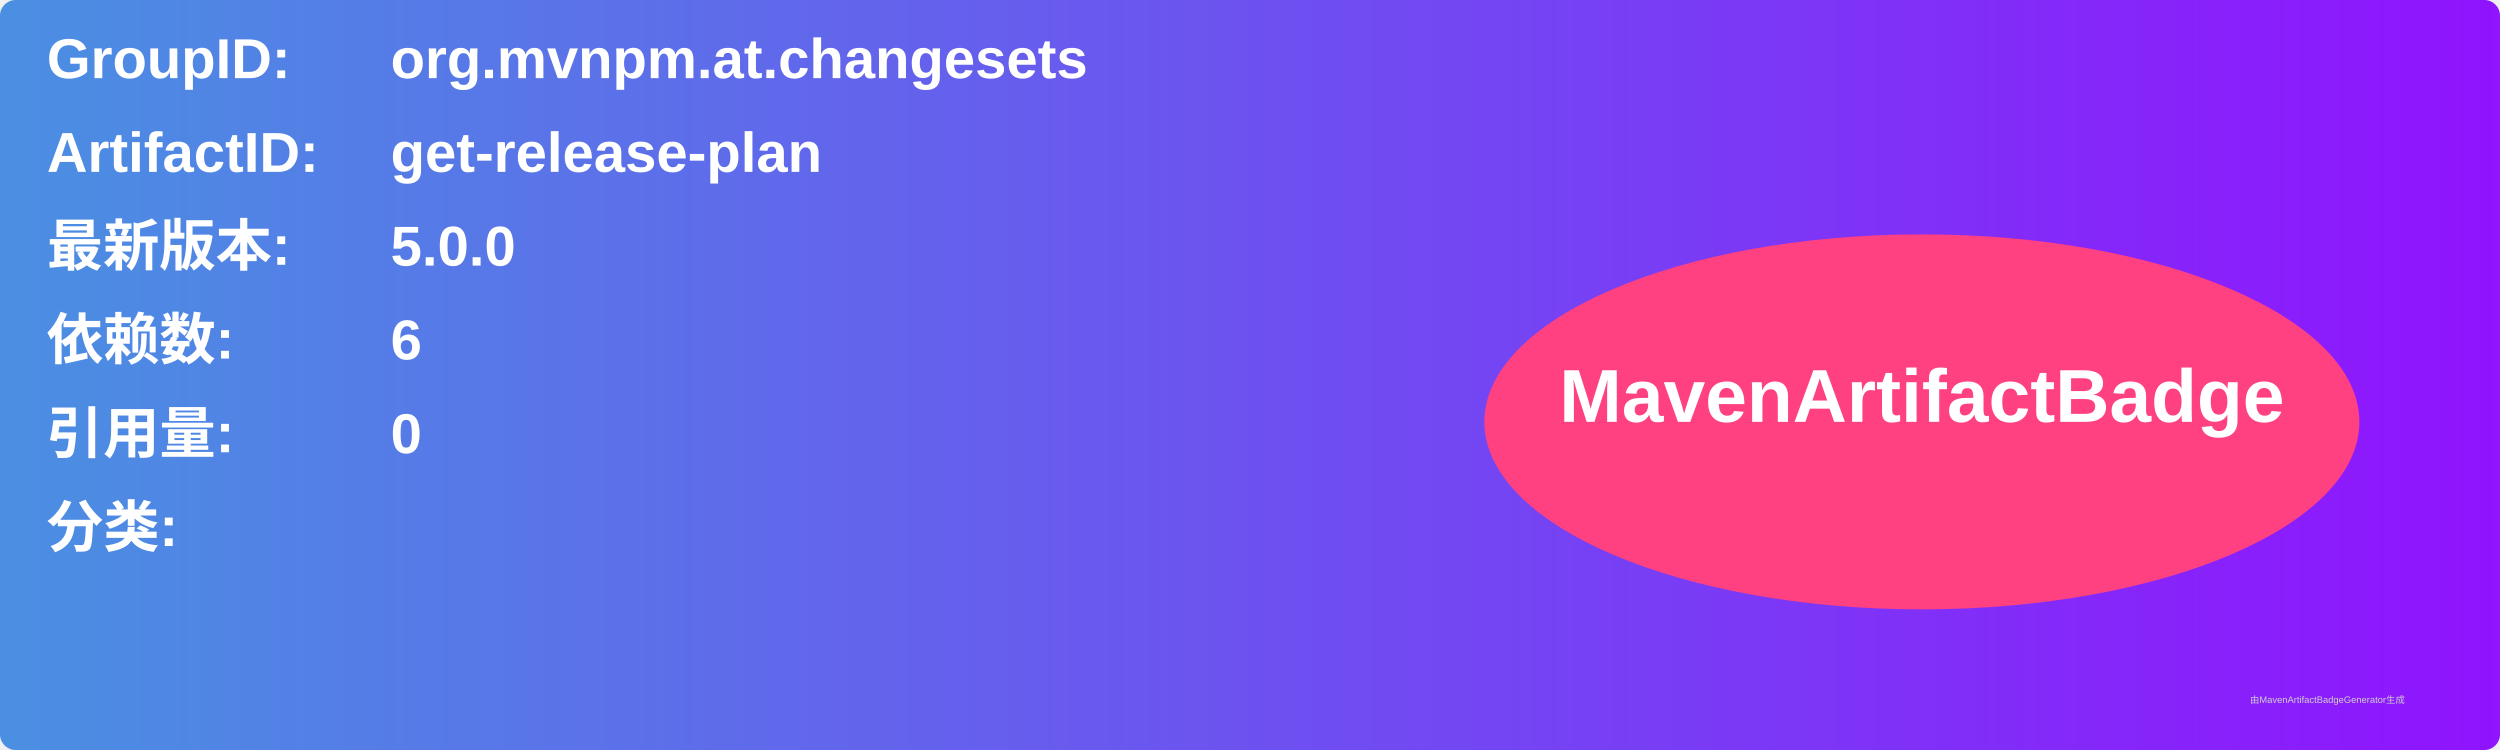
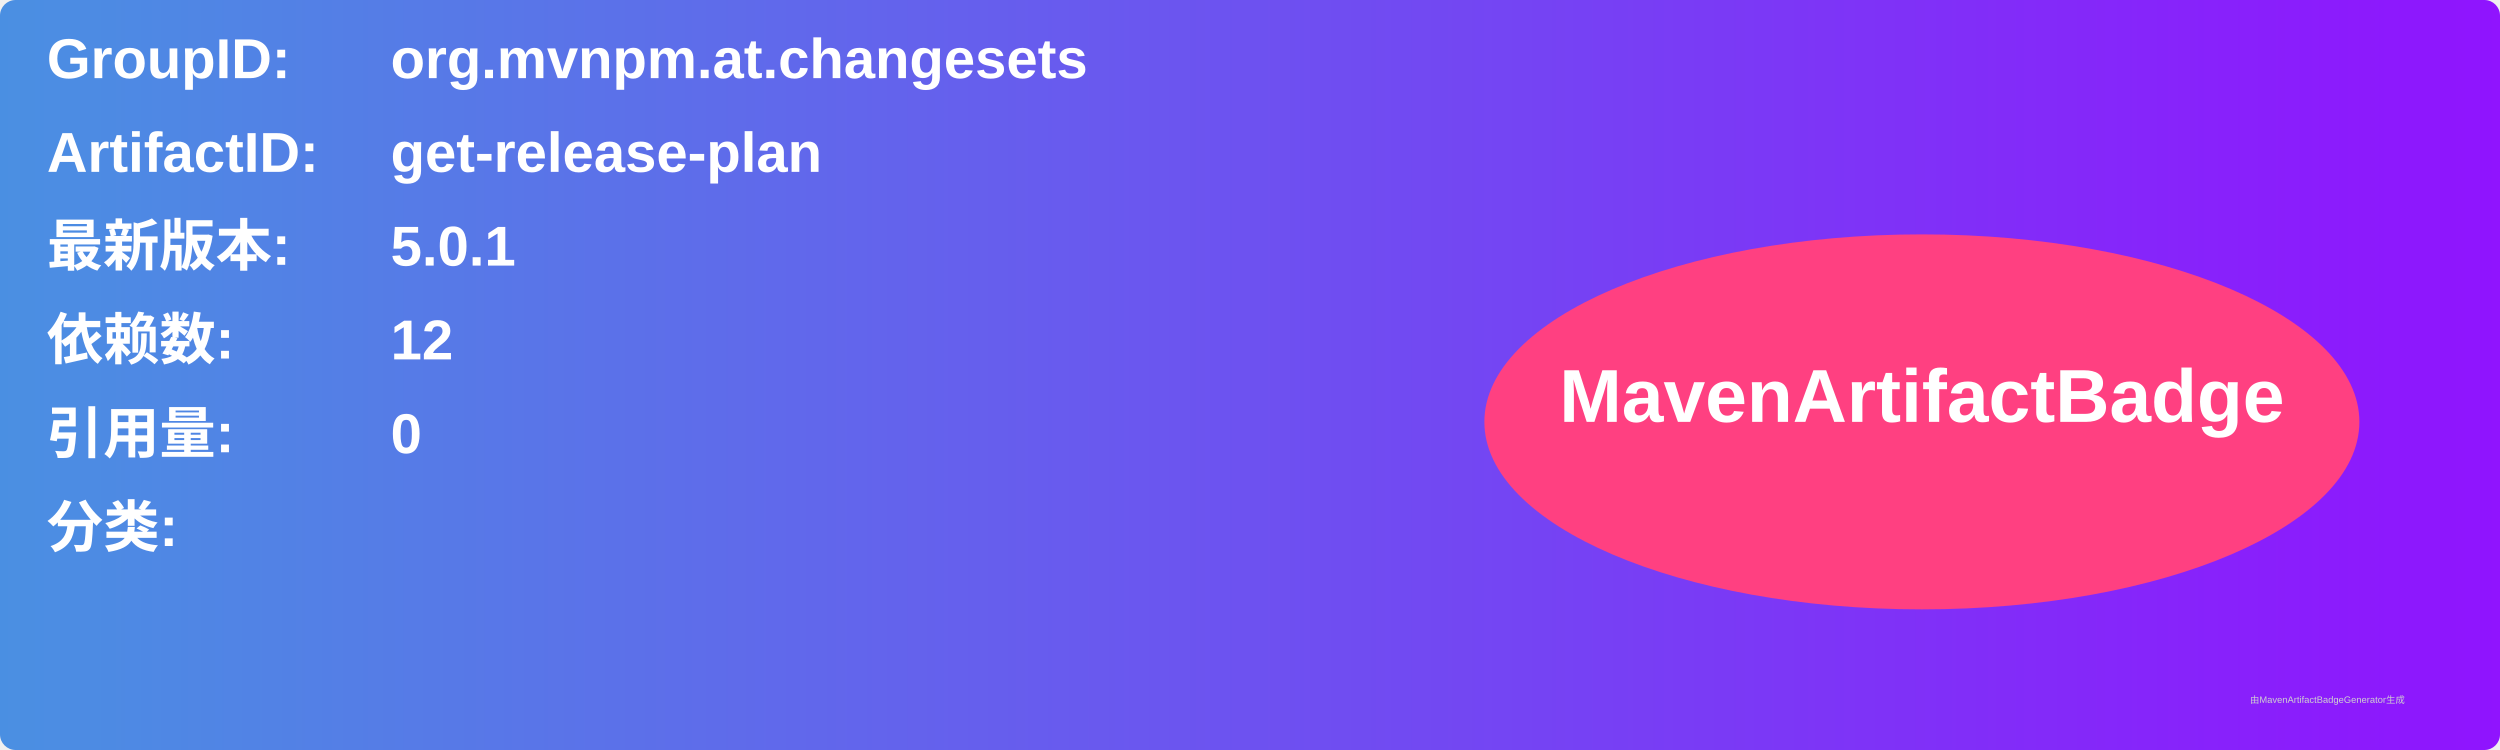
<svg xmlns="http://www.w3.org/2000/svg" width="800" height="240" viewBox="0 0 800 240">
  <linearGradient id="grad" x1="0%" y1="0%" x2="100%" y2="0%">
    <stop offset="0%" stop-color="#4a90e2" />
    <stop offset="100%" stop-color="#9013fe" />
  </linearGradient>
  <rect width="100%" height="100%" rx="5" ry="5" fill="url(#grad)" />
  <g transform="translate(15, 15)">
    <text x="0" y="10" font-family="Arial" font-size="18" fill="white" font-weight="bold" width="260">GroupID:</text>
    <text x="110" y="10" font-family="Arial" font-size="18" fill="white" font-weight="bold" width="460">org.mvnpm.at.changesets</text>
    <text x="0" y="40" font-family="Arial" font-size="18" fill="white" font-weight="bold" width="260">ArtifactID:</text>
    <text x="110" y="40" font-family="Arial" font-size="18" fill="white" font-weight="bold" width="460">get-release-plan</text>
    <text x="0" y="70" font-family="Arial" font-size="18" fill="white" font-weight="bold">最新版本:</text>
    <text x="110" y="70" font-family="Arial" font-size="18" fill="white" font-weight="bold">
-       <tspan font-weight="bold">5.0.0</tspan>
+       <tspan font-weight="bold">5.0.1</tspan>
    </text>
    <text x="0" y="100" font-family="Arial" font-size="18" fill="white" font-weight="bold">依赖数: </text>
    <text x="110" y="100" font-family="Arial" font-size="18" fill="white">
-       <tspan font-weight="bold">6</tspan>
+       <tspan font-weight="bold">12</tspan>
    </text>
    <text x="0" y="130" font-family="Arial" font-size="18" fill="white" font-weight="bold">引用量: </text>
    <text x="110" y="130" font-family="Arial" font-size="18" fill="white">
      <tspan font-weight="bold">0</tspan>
    </text>
    <text x="0" y="160" font-family="Arial" font-size="18" fill="white" font-weight="bold">分类:</text>
    <text x="10" y="190" font-family="Arial" font-size="10" fill="white">
      <tspan font-weight="bold" />
    </text>
    <ellipse cx="600" cy="120" rx="140" ry="60" fill="#ff4081" />
    <text x="600" y="120" text-anchor="middle" font-family="Arial" font-size="24" fill="white" font-weight="bold">MavenArtifactBadge</text>
  </g>
  <text x="720" y="225" font-family="Arial" font-size="3" fill="#d0d0d0">由MavenArtifactBadgeGenerator生成</text>
</svg>
